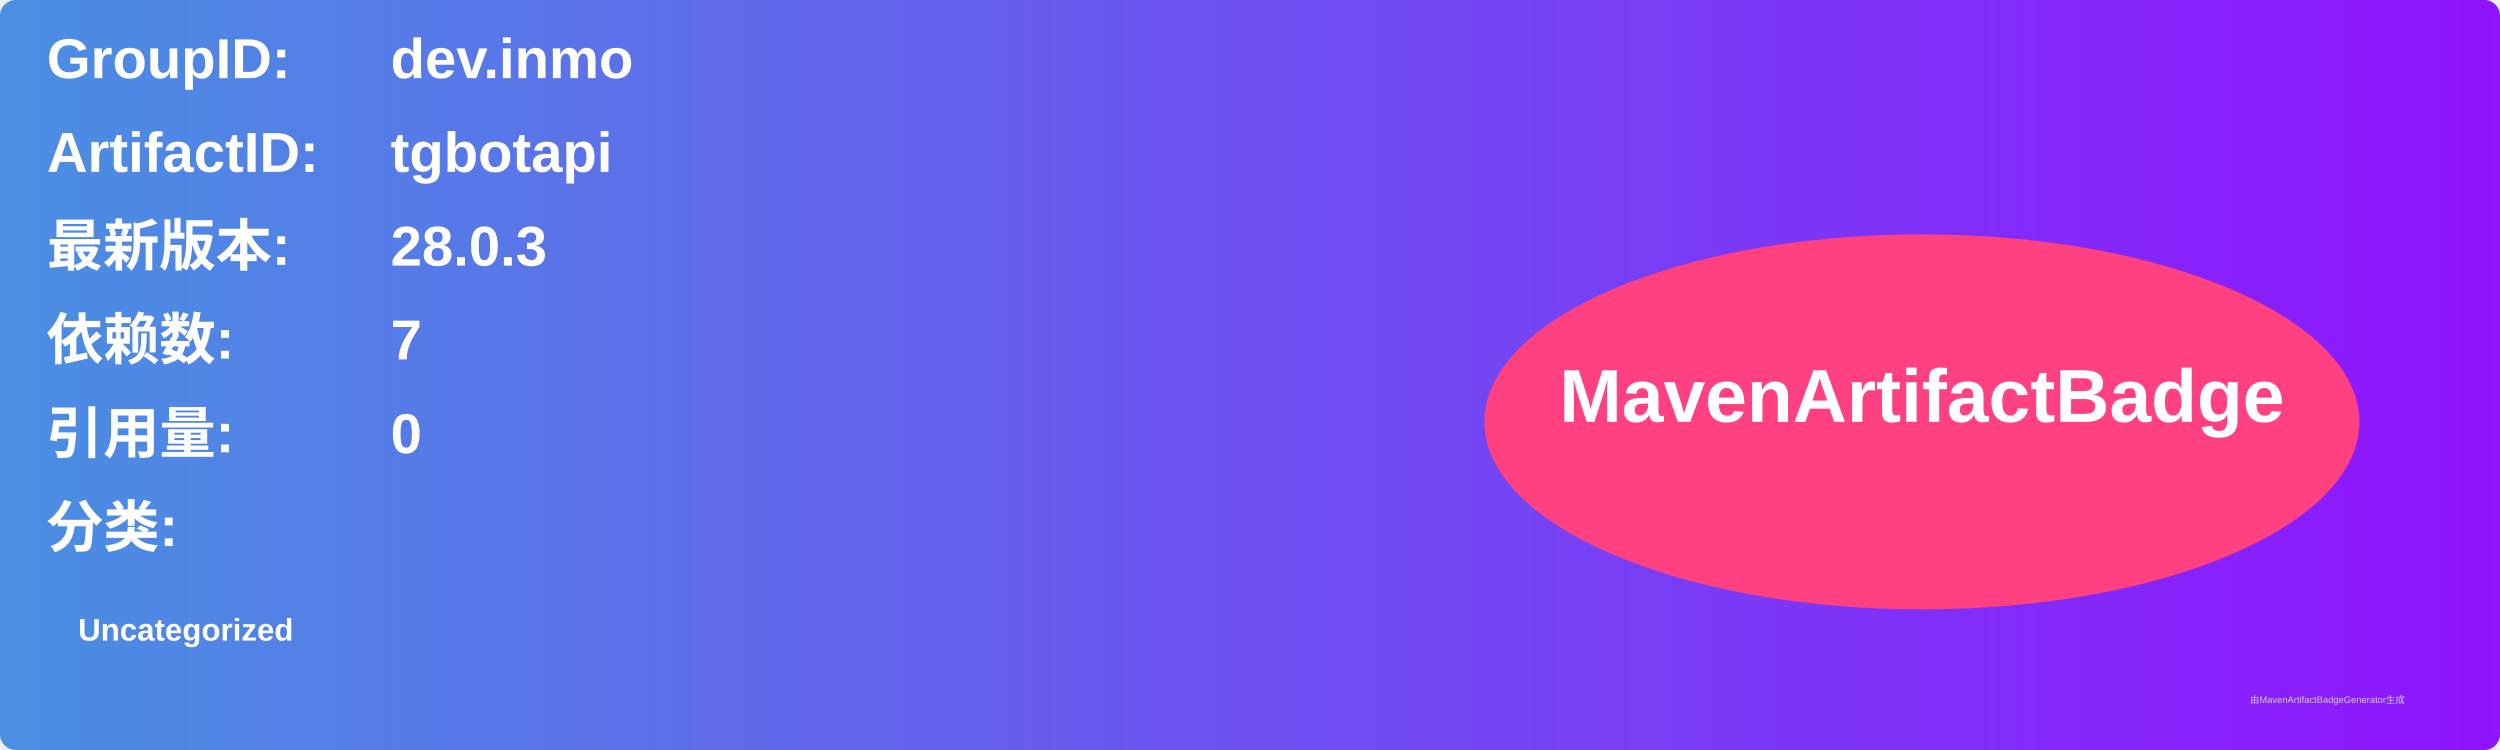
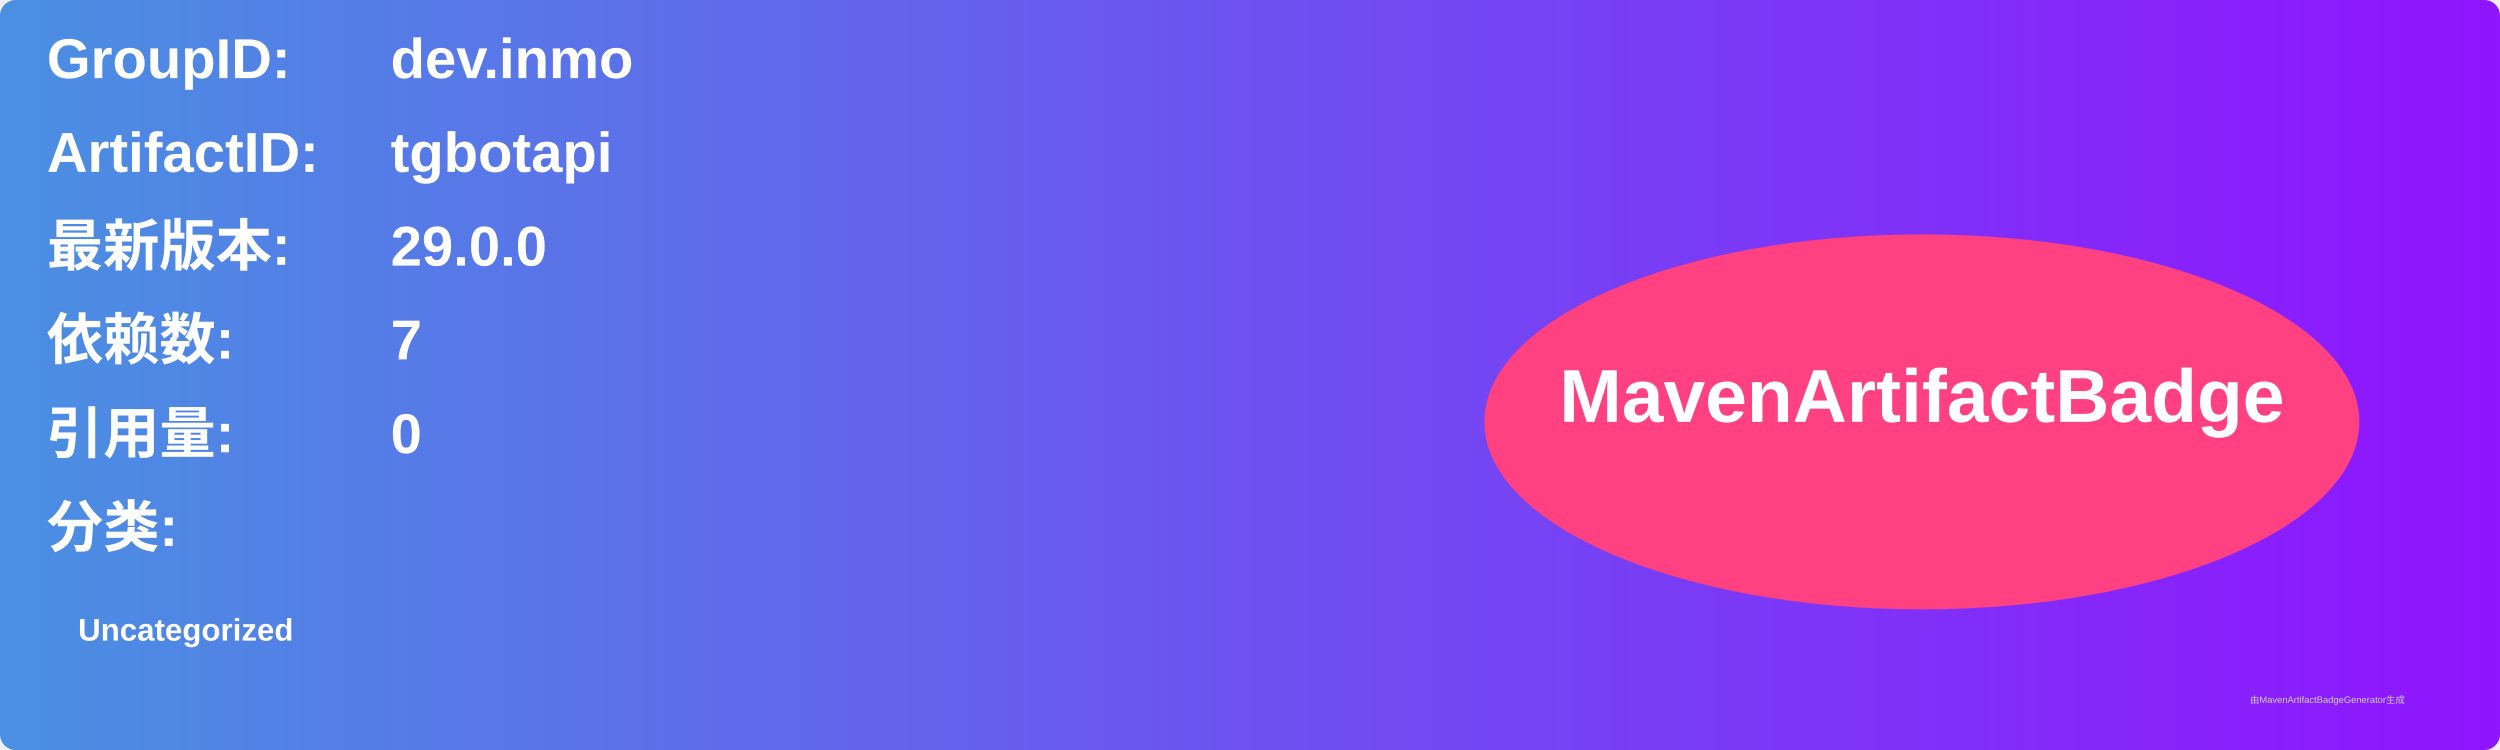
<svg xmlns="http://www.w3.org/2000/svg" width="800" height="240" viewBox="0 0 800 240">
  <linearGradient id="grad" x1="0%" y1="0%" x2="100%" y2="0%">
    <stop offset="0%" stop-color="#4a90e2" />
    <stop offset="100%" stop-color="#9013fe" />
  </linearGradient>
  <rect width="100%" height="100%" rx="5" ry="5" fill="url(#grad)" />
  <g transform="translate(15, 15)">
    <text x="0" y="10" font-family="Arial" font-size="18" fill="white" font-weight="bold" width="260">GroupID:</text>
    <text x="110" y="10" font-family="Arial" font-size="18" fill="white" font-weight="bold" width="460">dev.inmo</text>
    <text x="0" y="40" font-family="Arial" font-size="18" fill="white" font-weight="bold" width="260">ArtifactID:</text>
    <text x="110" y="40" font-family="Arial" font-size="18" fill="white" font-weight="bold" width="460">tgbotapi</text>
    <text x="0" y="70" font-family="Arial" font-size="18" fill="white" font-weight="bold">最新版本:</text>
    <text x="110" y="70" font-family="Arial" font-size="18" fill="white" font-weight="bold">
-       <tspan font-weight="bold">28.0.3</tspan>
+       <tspan font-weight="bold">29.0.0</tspan>
    </text>
    <text x="0" y="100" font-family="Arial" font-size="18" fill="white" font-weight="bold">依赖数: </text>
    <text x="110" y="100" font-family="Arial" font-size="18" fill="white">
      <tspan font-weight="bold">7</tspan>
    </text>
    <text x="0" y="130" font-family="Arial" font-size="18" fill="white" font-weight="bold">引用量: </text>
    <text x="110" y="130" font-family="Arial" font-size="18" fill="white">
      <tspan font-weight="bold">0</tspan>
    </text>
    <text x="0" y="160" font-family="Arial" font-size="18" fill="white" font-weight="bold">分类:</text>
    <text x="10" y="190" font-family="Arial" font-size="10" fill="white">
      <tspan font-weight="bold">Uncategorized</tspan>
    </text>
    <ellipse cx="600" cy="120" rx="140" ry="60" fill="#ff4081" />
    <text x="600" y="120" text-anchor="middle" font-family="Arial" font-size="24" fill="white" font-weight="bold">MavenArtifactBadge</text>
  </g>
  <text x="720" y="225" font-family="Arial" font-size="3" fill="#d0d0d0">由MavenArtifactBadgeGenerator生成</text>
</svg>
